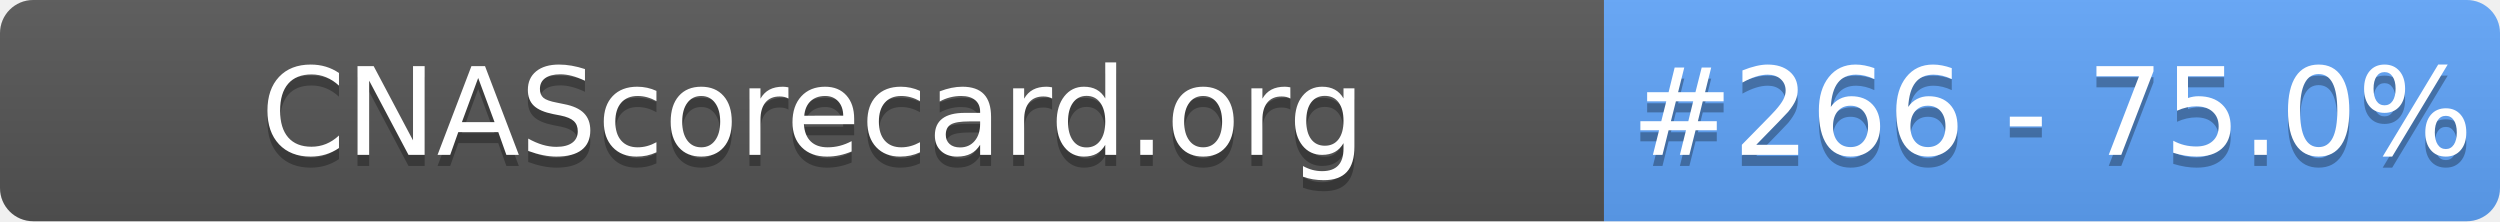
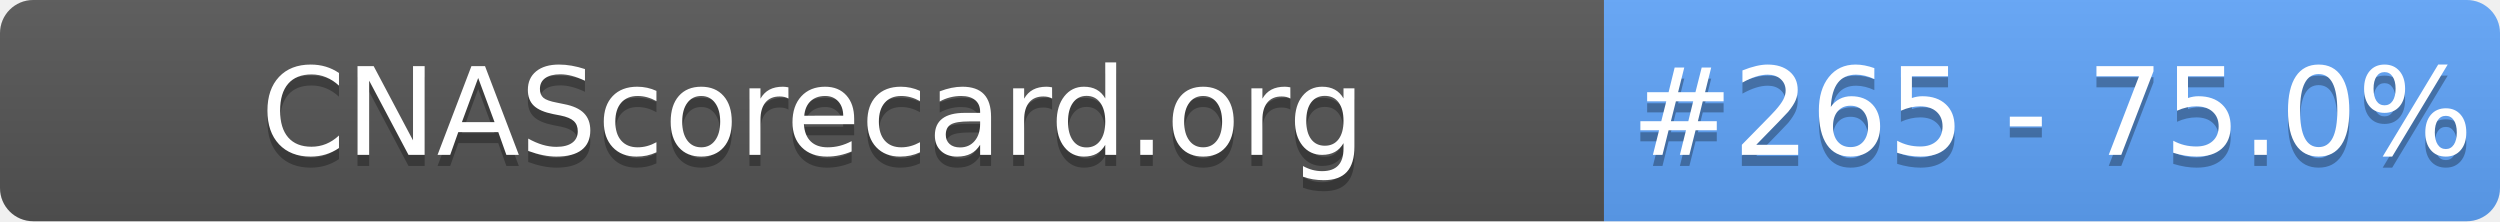
- <svg xmlns="http://www.w3.org/2000/svg" width="226" height="20" role="img" aria-label="CNAScorecard.org: #266 - 75.0%">
+ <svg xmlns="http://www.w3.org/2000/svg" width="226" height="20" role="img" aria-label="CNAScorecard.org: #265 - 75.0%">
  <linearGradient id="s" x2="0" y2="100%">
    <stop offset="0" stop-color="#bbb" stop-opacity=".1" />
    <stop offset="1" stop-opacity=".1" />
  </linearGradient>
  <clipPath id="r">
    <rect width="226" height="20" rx="3" fill="#fff" />
  </clipPath>
  <g clip-path="url(#r)">
    <rect width="145" height="20" fill="#555" />
    <rect x="145" width="81" height="20" fill="#60A5FA" />
    <rect width="226" height="20" fill="url(#s)" />
  </g>
  <g fill="#fff" text-anchor="middle" font-family="Verdana,Geneva,DejaVu Sans,sans-serif" text-rendering="geometricPrecision" font-size="110">
    <text aria-hidden="true" x="735" y="150" fill="#010101" fill-opacity=".3" transform="scale(.1)" textLength="1350">CNAScorecard.org</text>
    <text x="735" y="140" transform="scale(.1)" fill="#fff" textLength="1350">CNAScorecard.org</text>
-     <text aria-hidden="true" x="1855" y="150" fill="#010101" fill-opacity=".3" transform="scale(.1)" textLength="660">#266 - 75.0%</text>
-     <text x="1855" y="140" transform="scale(.1)" fill="#fff" textLength="660">#266 - 75.0%</text>
+     <text aria-hidden="true" x="1855" y="150" fill="#010101" fill-opacity=".3" transform="scale(.1)" textLength="660">#265 - 75.0%</text>
+     <text x="1855" y="140" transform="scale(.1)" fill="#fff" textLength="660">#265 - 75.0%</text>
  </g>
</svg>
